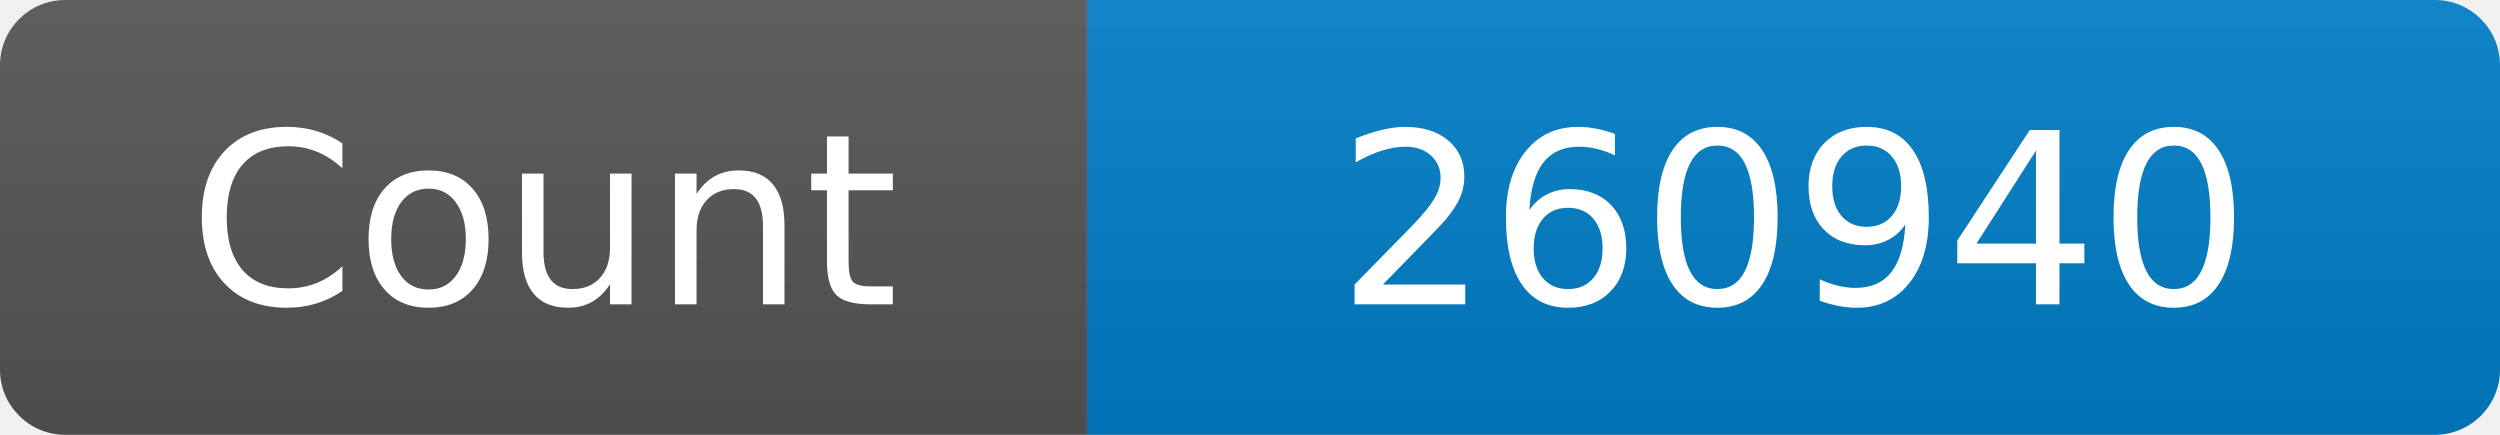
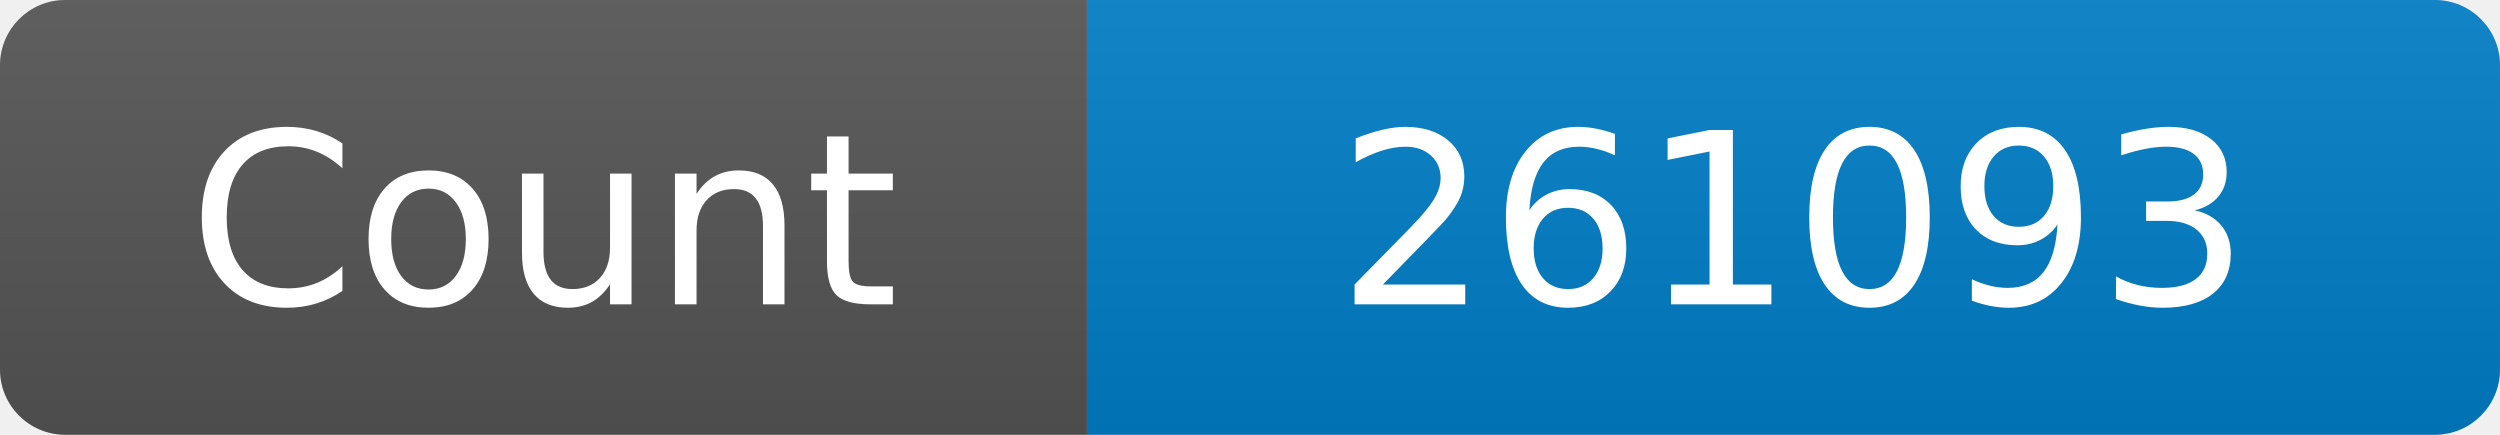
<svg xmlns="http://www.w3.org/2000/svg" width="115" height="20" role="img" aria-label="Maintained?: yes">
  <linearGradient id="s" x2="0" y2="100%">
    <stop offset="0" stop-color="#bbb" stop-opacity=".1" />
    <stop offset="1" stop-opacity=".1" />
  </linearGradient>
  <clipPath id="r">
    <rect width="115" height="20" rx="3" fill="#fff" />
  </clipPath>
  <g clip-path="url(#r)">
    <rect width="50" height="20" fill="#555" />
    <rect x="50" width="160" height="20" fill="#007ec6" />
    <rect width="115" height="20" fill="url(#s)" />
  </g>
  <g fill="#fff" text-anchor="middle" font-family="Verdana,Geneva,DejaVu Sans,sans-serif" font-size="110">
    <text x="250" y="140" transform="scale(.1)" fill="#fff">Count</text>
-     <text x="825" y="140" transform="scale(.1)" fill="#fff">260940</text>
+     <text x="825" y="140" transform="scale(.1)" fill="#fff">261093</text>
  </g>
</svg>
